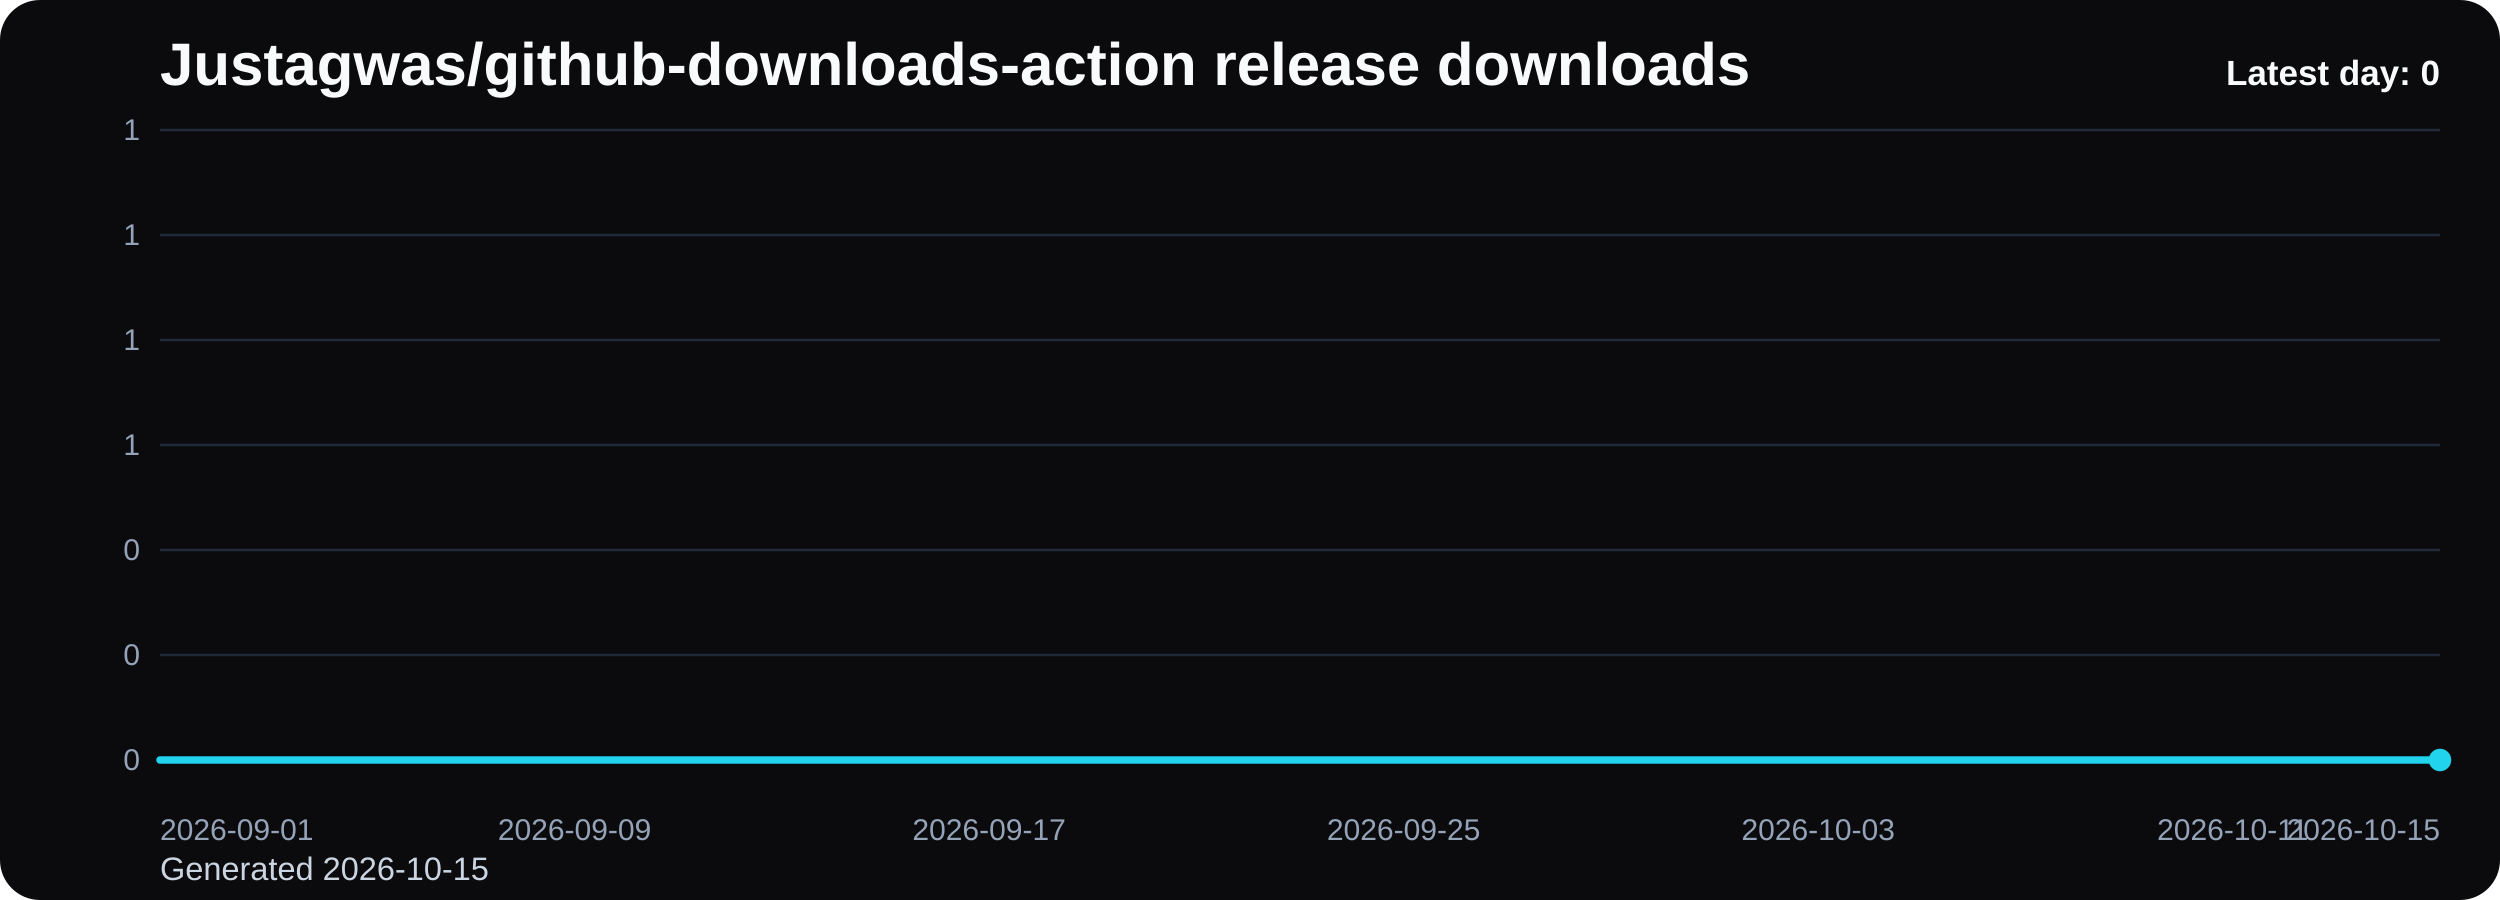
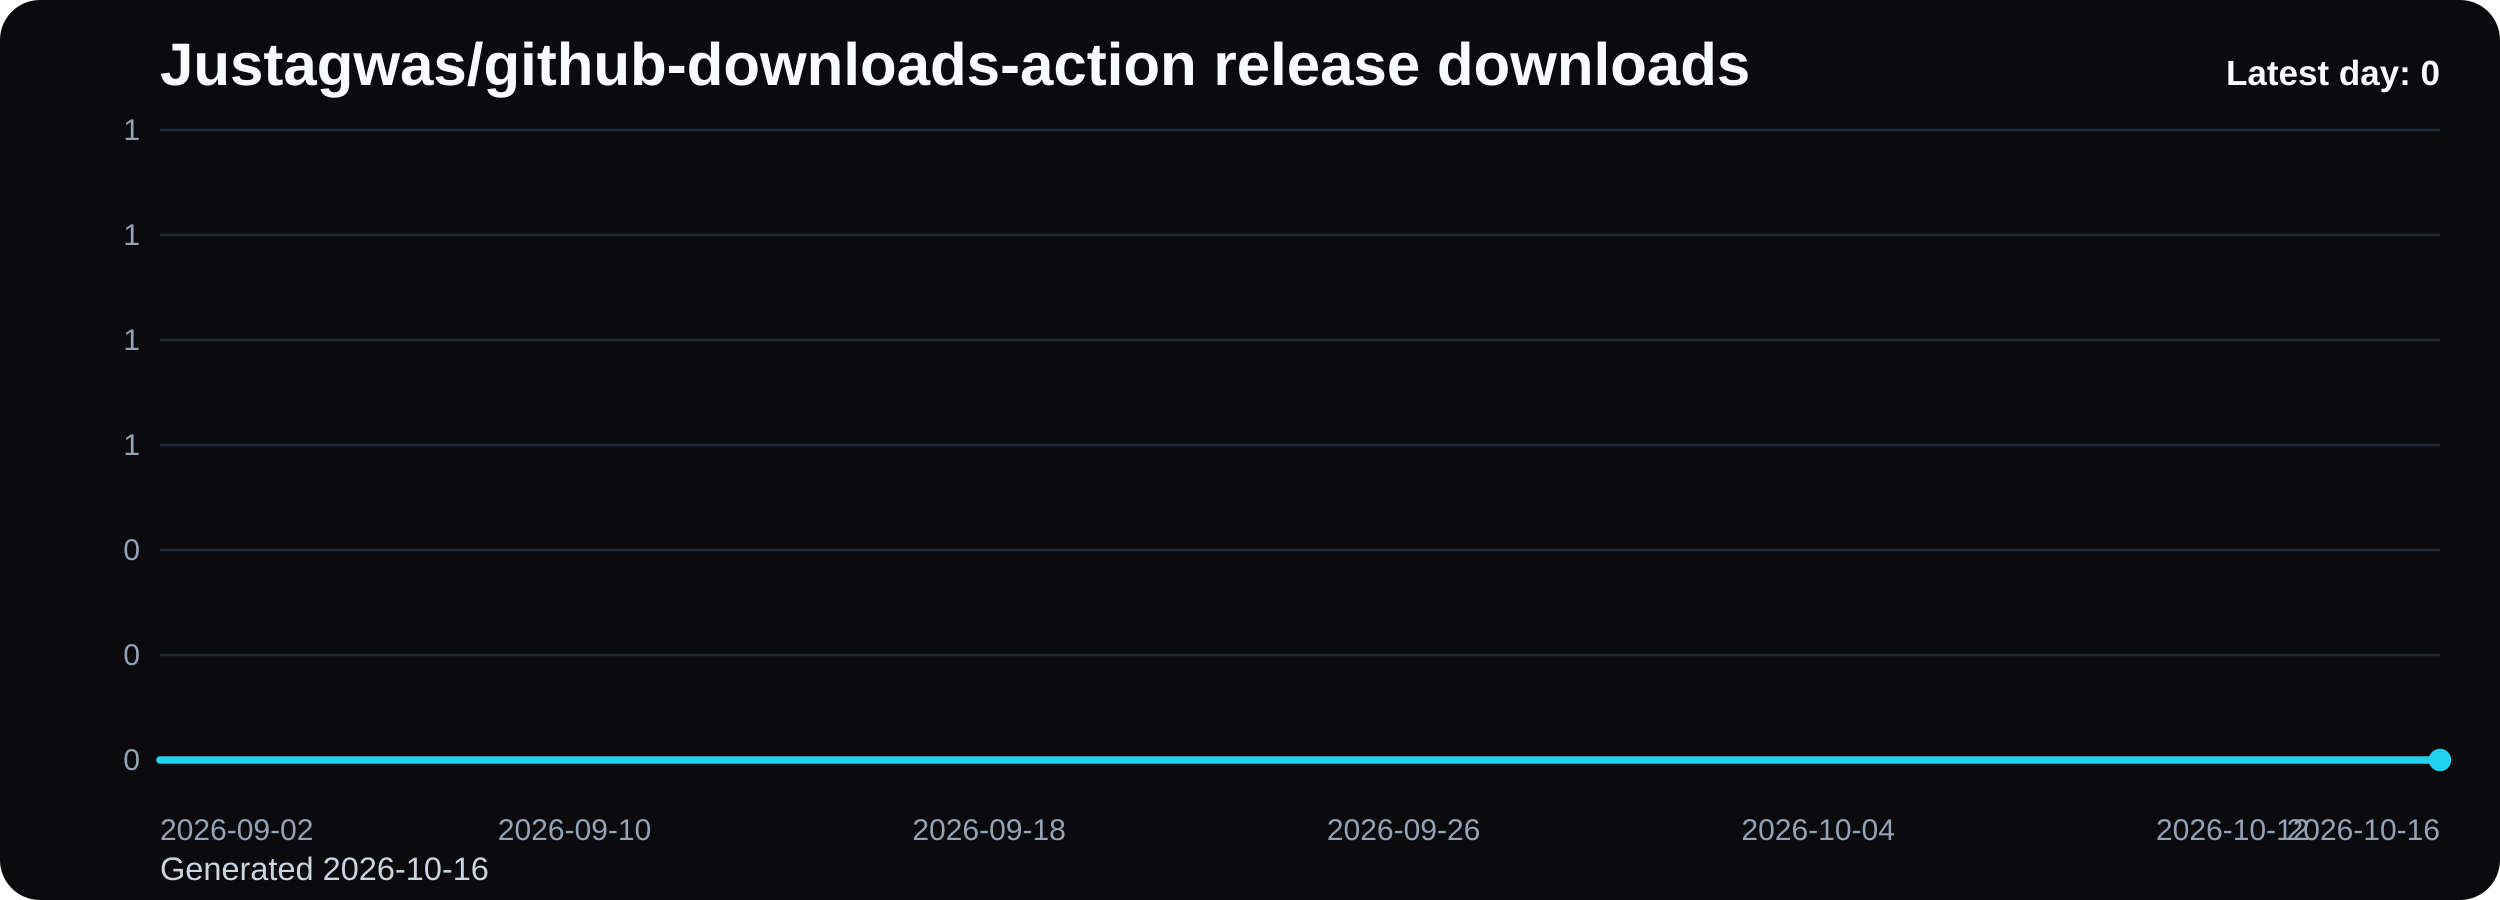
<svg xmlns="http://www.w3.org/2000/svg" viewBox="0 0 1000 360" role="img" aria-label="Justagwas/github-downloads-action release downloads chart">
  <defs>
    <linearGradient id="fill-daily-black" x1="0" y1="0" x2="0" y2="1">
      <stop offset="0%" stop-color="#22d3ee" stop-opacity="0.32" />
      <stop offset="100%" stop-color="#22d3ee" stop-opacity="0.05" />
    </linearGradient>
    <style>
      .bg { fill: #0b0b0d; }
      .title { font: 700 24px Arial, sans-serif; fill: #f8fafc; }
      .sub { font: 400 13px Arial, sans-serif; fill: #cbd5e1; }
      .grid { stroke: #1f2937; stroke-width: 1; }
      .axis { font: 400 12px Arial, sans-serif; fill: #94a3b8; }
      .line { fill: none; stroke: #22d3ee; stroke-width: 3; stroke-linecap: round; stroke-linejoin: round; }
      .dot { fill: #22d3ee; }
      .value { font: 600 11px Arial, sans-serif; fill: #cbd5e1; }
      .latest { font: 700 14px Arial, sans-serif; fill: #f8fafc; }
    </style>
  </defs>
  <rect class="bg" x="0" y="0" width="1000" height="360" rx="16" />
  <text class="title" x="64" y="34">Justagwas/github-downloads-action release downloads</text>
-   <text class="sub" x="64" y="352">Generated 2026-10-15</text>
+   <text class="sub" x="64" y="352">Generated 2026-10-16</text>
  <line x1="64" y1="52.00" x2="976" y2="52.00" class="grid" />
  <text x="56" y="56.00" text-anchor="end" class="axis">1</text>
  <line x1="64" y1="94.00" x2="976" y2="94.00" class="grid" />
  <text x="56" y="98.00" text-anchor="end" class="axis">1</text>
  <line x1="64" y1="136.00" x2="976" y2="136.00" class="grid" />
  <text x="56" y="140.00" text-anchor="end" class="axis">1</text>
  <line x1="64" y1="178.00" x2="976" y2="178.00" class="grid" />
  <text x="56" y="182.00" text-anchor="end" class="axis">1</text>
  <line x1="64" y1="220.00" x2="976" y2="220.00" class="grid" />
  <text x="56" y="224.00" text-anchor="end" class="axis">0</text>
  <line x1="64" y1="262.00" x2="976" y2="262.00" class="grid" />
  <text x="56" y="266.00" text-anchor="end" class="axis">0</text>
  <line x1="64" y1="304.00" x2="976" y2="304.00" class="grid" />
  <text x="56" y="308.00" text-anchor="end" class="axis">0</text>
  <path d="M 64.00 304 L 64.00 304.00 L 84.73 304.00 L 105.45 304.00 L 126.18 304.00 L 146.91 304.00 L 167.64 304.00 L 188.36 304.00 L 209.09 304.00 L 229.82 304.00 L 250.55 304.00 L 271.27 304.00 L 292.00 304.00 L 312.73 304.00 L 333.45 304.00 L 354.18 304.00 L 374.91 304.00 L 395.64 304.00 L 416.36 304.00 L 437.09 304.00 L 457.82 304.00 L 478.55 304.00 L 499.27 304.00 L 520.00 304.00 L 540.73 304.00 L 561.45 304.00 L 582.18 304.00 L 602.91 304.00 L 623.64 304.00 L 644.36 304.00 L 665.09 304.00 L 685.82 304.00 L 706.55 304.00 L 727.27 304.00 L 748.00 304.00 L 768.73 304.00 L 789.45 304.00 L 810.18 304.00 L 830.91 304.00 L 851.64 304.00 L 872.36 304.00 L 893.09 304.00 L 913.82 304.00 L 934.55 304.00 L 955.27 304.00 L 976.00 304.00 L 976.00 304 Z" fill="url(#fill-daily-black)" />
  <polyline class="line" points="64.00,304.00 84.73,304.00 105.45,304.00 126.18,304.00 146.91,304.00 167.64,304.00 188.36,304.00 209.09,304.00 229.82,304.00 250.55,304.00 271.27,304.00 292.00,304.00 312.73,304.00 333.45,304.00 354.18,304.00 374.91,304.00 395.64,304.00 416.36,304.00 437.09,304.00 457.82,304.00 478.55,304.00 499.27,304.00 520.00,304.00 540.73,304.00 561.45,304.00 582.18,304.00 602.91,304.00 623.64,304.00 644.36,304.00 665.09,304.00 685.82,304.00 706.55,304.00 727.27,304.00 748.00,304.00 768.73,304.00 789.45,304.00 810.18,304.00 830.91,304.00 851.64,304.00 872.36,304.00 893.09,304.00 913.82,304.00 934.55,304.00 955.27,304.00 976.00,304.00" />
  <circle class="dot" cx="976.00" cy="304.00" r="4.5" />
-   <text class="axis" x="64.00" y="336" text-anchor="start">2026-09-01</text>
-   <text class="axis" x="229.82" y="336" text-anchor="middle">2026-09-09</text>
-   <text class="axis" x="395.64" y="336" text-anchor="middle">2026-09-17</text>
-   <text class="axis" x="561.45" y="336" text-anchor="middle">2026-09-25</text>
-   <text class="axis" x="727.27" y="336" text-anchor="middle">2026-10-03</text>
-   <text class="axis" x="893.09" y="336" text-anchor="middle">2026-10-11</text>
-   <text class="axis" x="976.00" y="336" text-anchor="end">2026-10-15</text>
+   <text class="axis" x="64.00" y="336" text-anchor="start">2026-09-02</text>
+   <text class="axis" x="229.82" y="336" text-anchor="middle">2026-09-10</text>
+   <text class="axis" x="395.64" y="336" text-anchor="middle">2026-09-18</text>
+   <text class="axis" x="561.45" y="336" text-anchor="middle">2026-09-26</text>
+   <text class="axis" x="727.27" y="336" text-anchor="middle">2026-10-04</text>
+   <text class="axis" x="893.09" y="336" text-anchor="middle">2026-10-12</text>
+   <text class="axis" x="976.00" y="336" text-anchor="end">2026-10-16</text>
  <text class="latest" x="976" y="34" text-anchor="end">Latest day: 0</text>
</svg>
